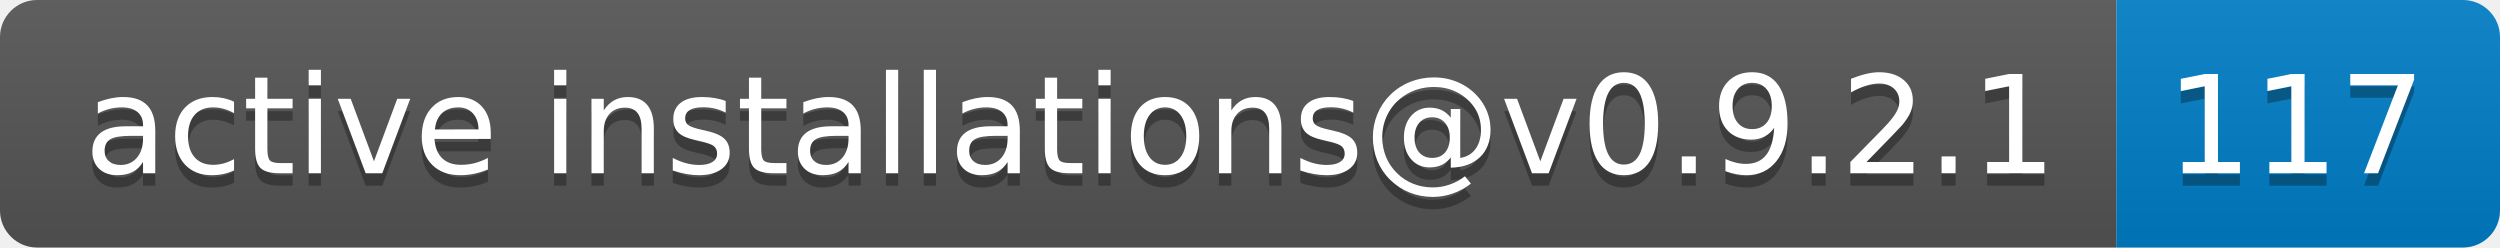
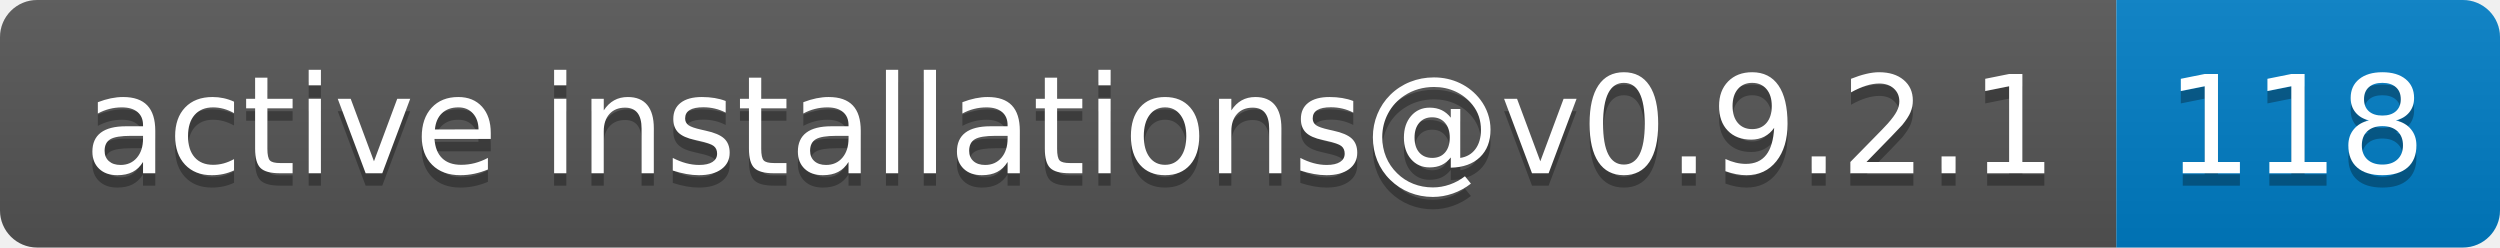
- <svg xmlns="http://www.w3.org/2000/svg" width="202" height="20" role="img" aria-label="active installations@v0.9.2.1: 117">
+ <svg xmlns="http://www.w3.org/2000/svg" width="202" height="20" role="img" aria-label="active installations@v0.9.2.1: 118">
  <linearGradient id="s" x2="0" y2="100%">
    <stop offset="0" stop-color="#bbb" stop-opacity=".1" />
    <stop offset="1" stop-opacity=".1" />
  </linearGradient>
  <clipPath id="r">
    <rect width="202" height="20" rx="3" fill="#fff" />
  </clipPath>
  <g clip-path="url(#r)">
    <rect width="171" height="20" fill="#555" />
    <rect x="171" width="31" height="20" fill="#007ec6" />
    <rect width="202" height="20" fill="url(#s)" />
  </g>
  <g fill="#fff" text-anchor="middle" font-family="Verdana,Geneva,DejaVu Sans,sans-serif" text-rendering="geometricPrecision" font-size="110">
    <text aria-hidden="true" x="865" y="150" fill="#010101" fill-opacity=".3" transform="scale(.1)" textLength="1610">active installations@v0.9.2.1</text>
    <text x="865" y="140" transform="scale(.1)" fill="#fff" textLength="1610">active installations@v0.9.2.1</text>
-     <text aria-hidden="true" x="1855" y="150" fill="#010101" fill-opacity=".3" transform="scale(.1)" textLength="210">117</text>
-     <text x="1855" y="140" transform="scale(.1)" fill="#fff" textLength="210">117</text>
+     <text aria-hidden="true" x="1855" y="150" fill="#010101" fill-opacity=".3" transform="scale(.1)" textLength="210">118</text>
+     <text x="1855" y="140" transform="scale(.1)" fill="#fff" textLength="210">118</text>
  </g>
</svg>
